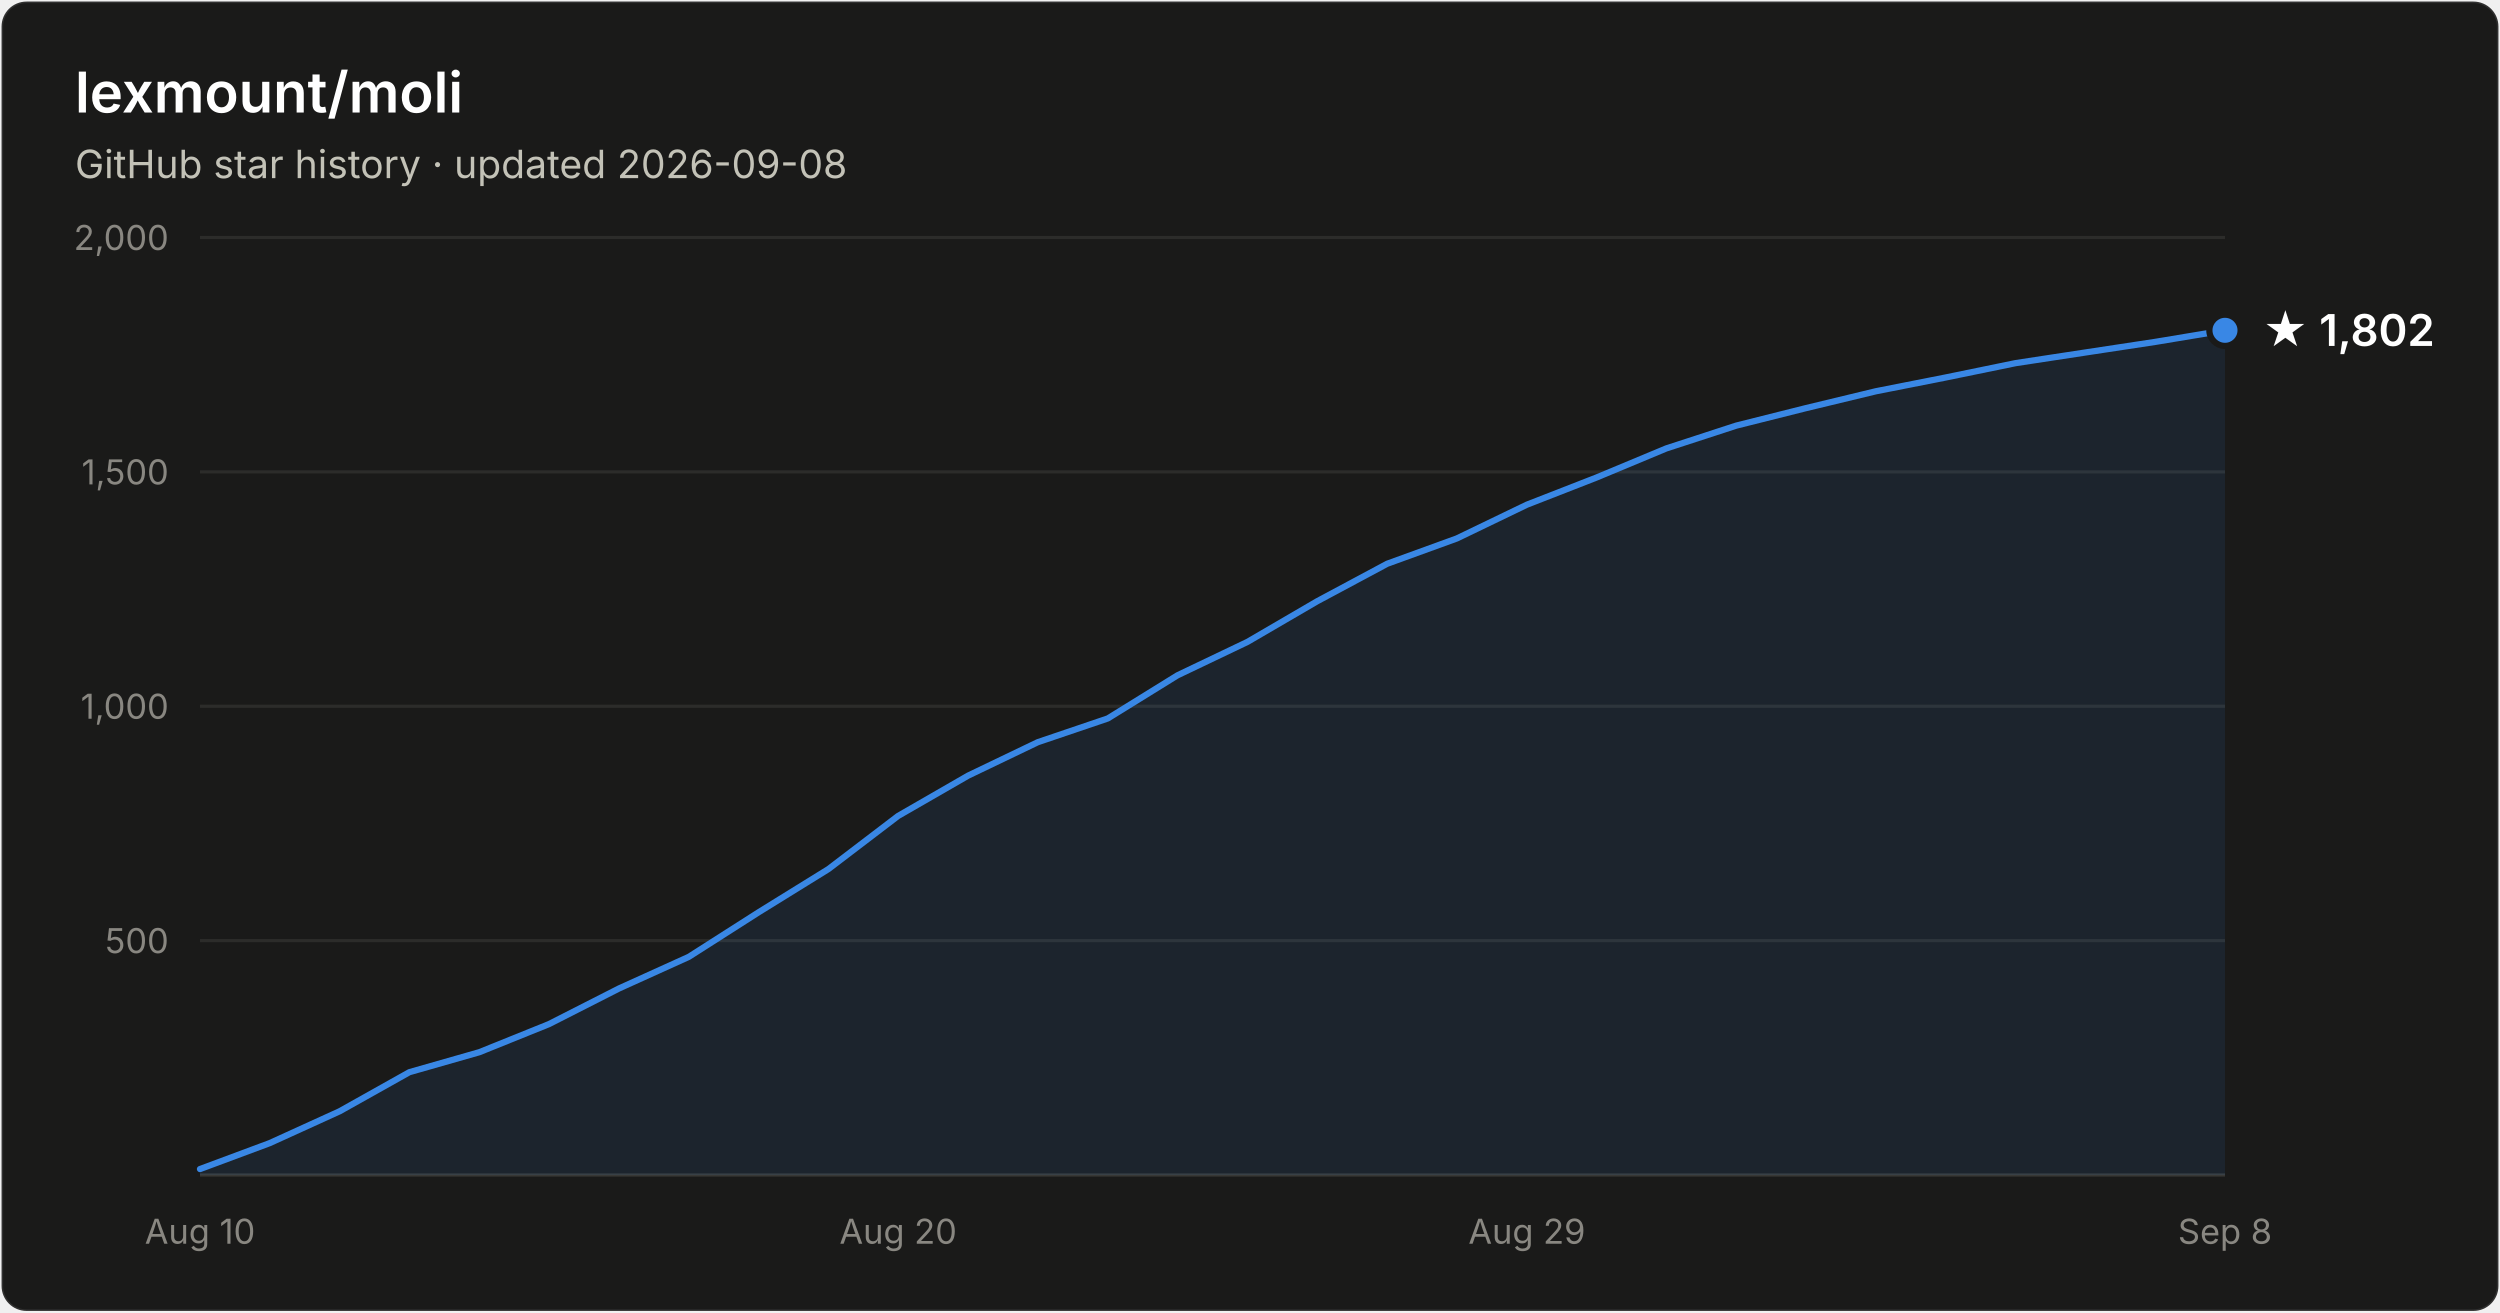
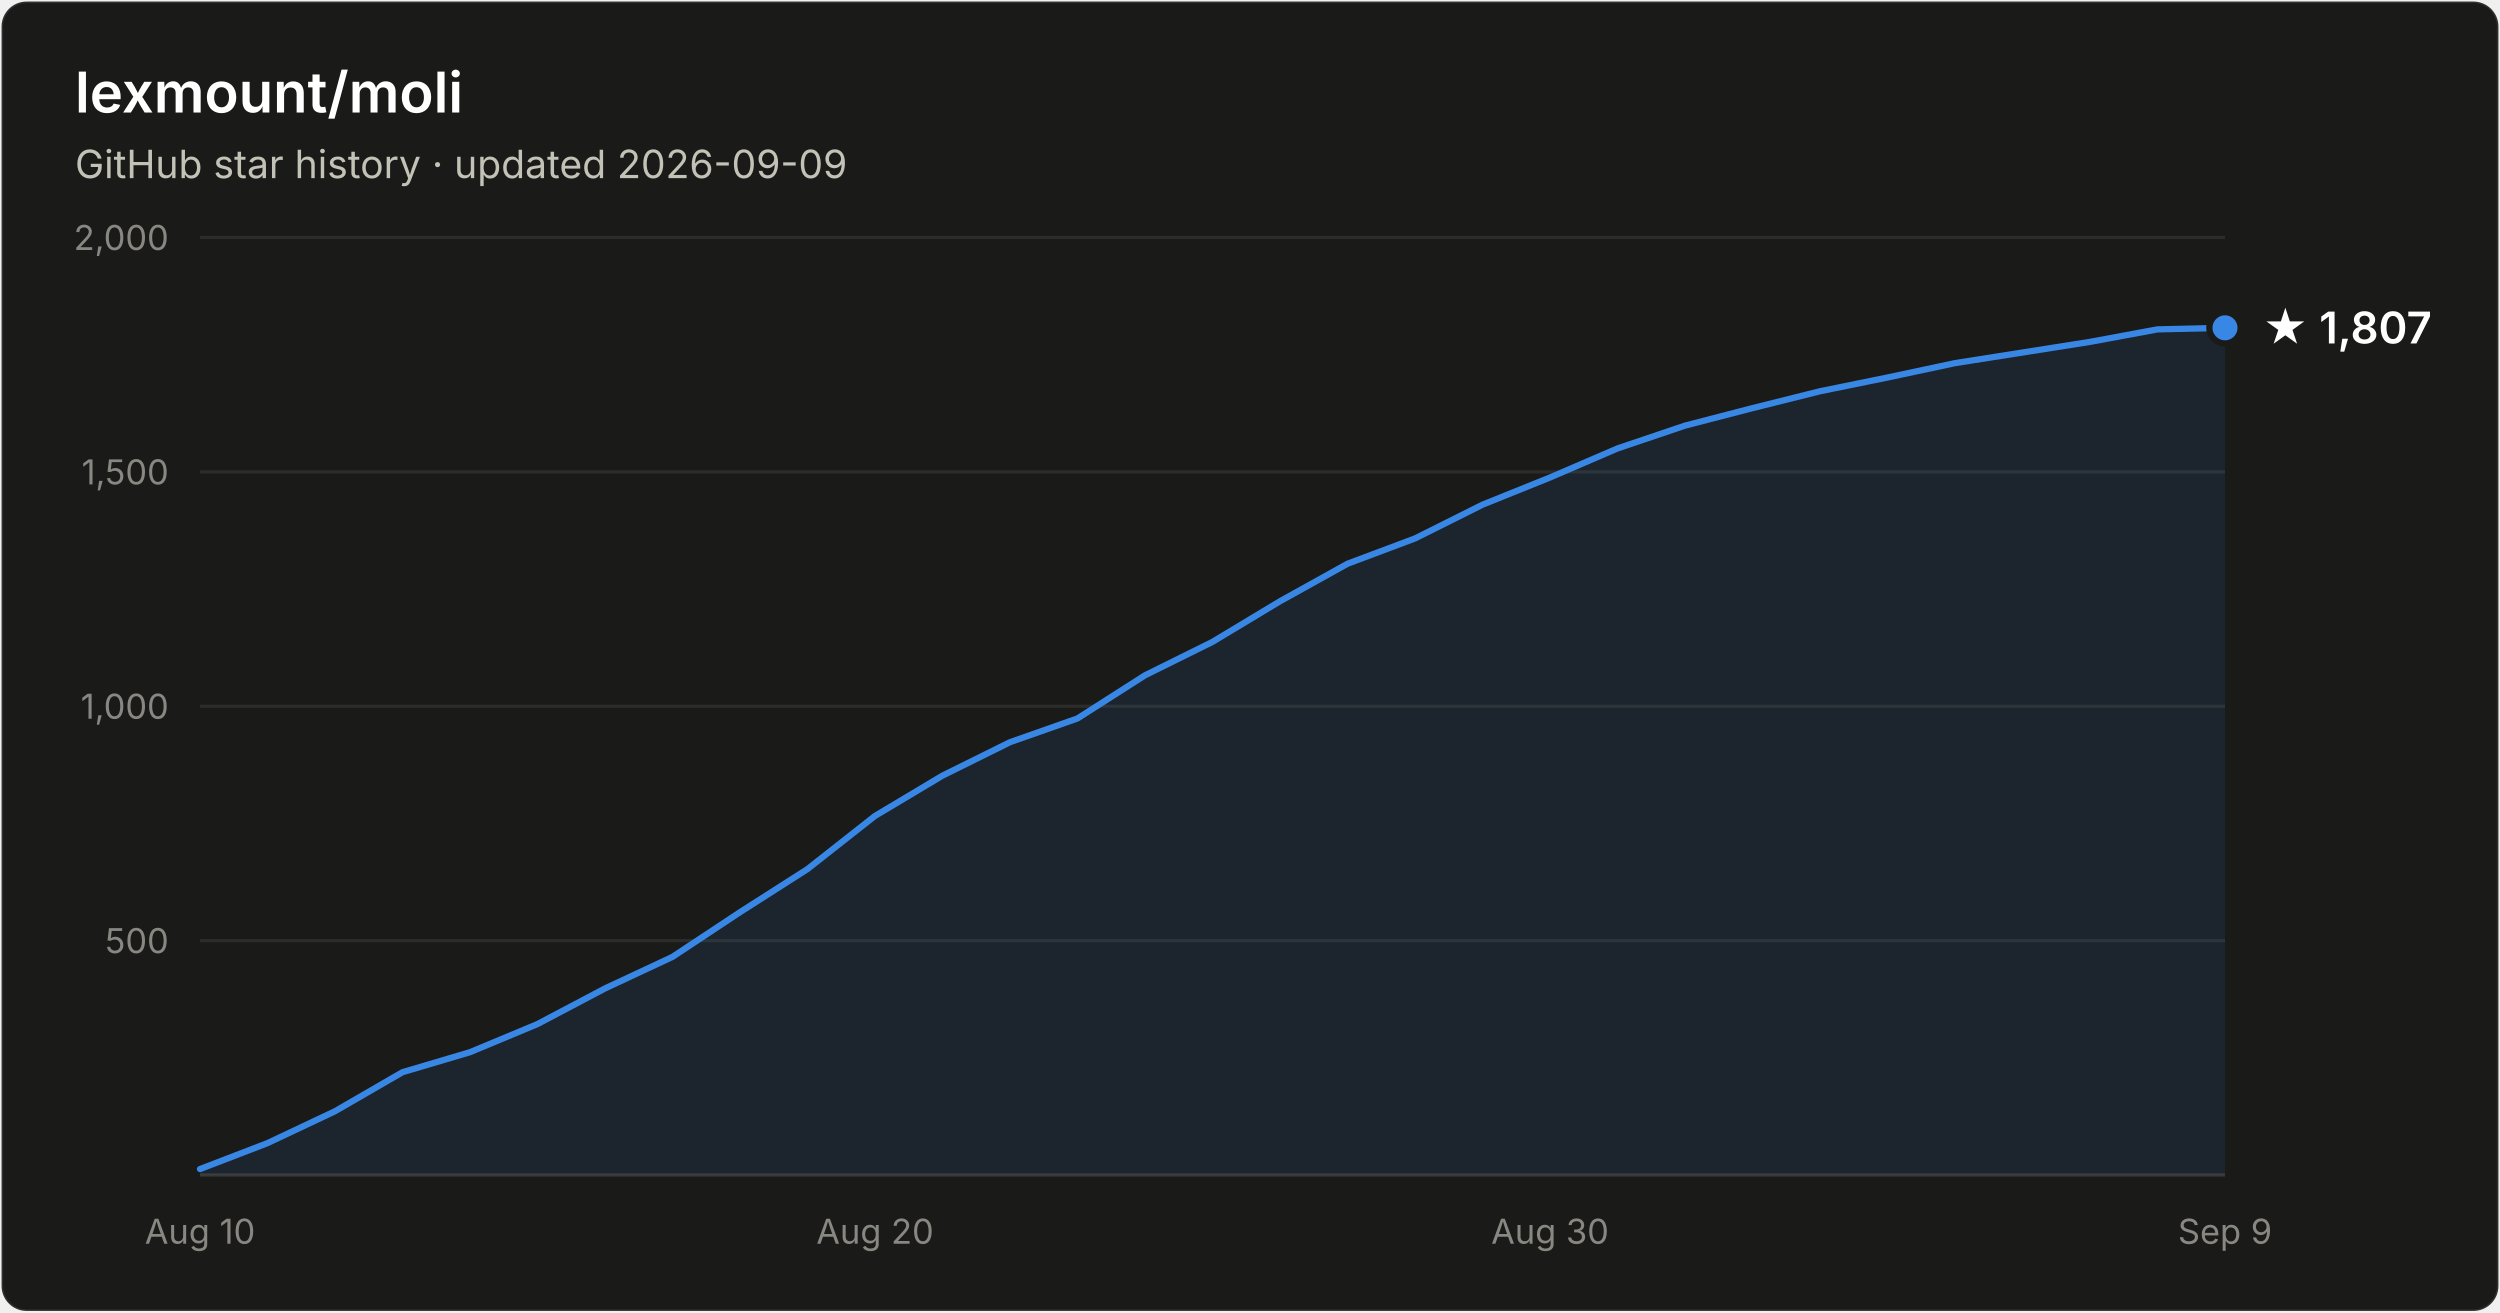
- <svg xmlns="http://www.w3.org/2000/svg" width="800" height="420" viewBox="0 0 800 420" font-family="system-ui, -apple-system, Segoe UI, sans-serif" role="img" aria-label="Star history of lexmount/moli: 1,802 stars as of 2026-09-08">
+ <svg xmlns="http://www.w3.org/2000/svg" width="800" height="420" viewBox="0 0 800 420" font-family="system-ui, -apple-system, Segoe UI, sans-serif" role="img" aria-label="Star history of lexmount/moli: 1,807 stars as of 2026-09-09">
  <rect x="0.5" y="0.5" width="799" height="419" rx="8" fill="#1a1a19" stroke="rgba(255,255,255,0.10)" />
  <text x="24" y="36" fill="#ffffff" font-size="18" font-weight="600">lexmount/moli</text>
-   <text x="24" y="57" fill="#c3c2b7" font-size="12.5">GitHub star history · updated 2026-09-08</text>
+   <text x="24" y="57" fill="#c3c2b7" font-size="12.5">GitHub star history · updated 2026-09-09</text>
  <line x1="64" y1="301.0" x2="712" y2="301.0" stroke="#2c2c2a" stroke-width="1" />
  <text x="54" y="305.0" text-anchor="end" fill="#898781" font-size="11" style="font-variant-numeric:tabular-nums">500</text>
  <line x1="64" y1="226.0" x2="712" y2="226.0" stroke="#2c2c2a" stroke-width="1" />
  <text x="54" y="230.0" text-anchor="end" fill="#898781" font-size="11" style="font-variant-numeric:tabular-nums">1,000</text>
  <line x1="64" y1="151.0" x2="712" y2="151.0" stroke="#2c2c2a" stroke-width="1" />
  <text x="54" y="155.0" text-anchor="end" fill="#898781" font-size="11" style="font-variant-numeric:tabular-nums">1,500</text>
  <line x1="64" y1="76.0" x2="712" y2="76.0" stroke="#2c2c2a" stroke-width="1" />
  <text x="54" y="80.0" text-anchor="end" fill="#898781" font-size="11" style="font-variant-numeric:tabular-nums">2,000</text>
  <line x1="64" y1="376" x2="712" y2="376" stroke="#383835" stroke-width="1" />
  <text x="64.0" y="398" text-anchor="middle" fill="#898781" font-size="11" style="font-variant-numeric:tabular-nums">Aug 10</text>
-   <text x="287.4" y="398" text-anchor="middle" fill="#898781" font-size="11" style="font-variant-numeric:tabular-nums">Aug 20</text>
-   <text x="488.6" y="398" text-anchor="middle" fill="#898781" font-size="11" style="font-variant-numeric:tabular-nums">Aug 29</text>
-   <text x="712.0" y="398" text-anchor="middle" fill="#898781" font-size="11" style="font-variant-numeric:tabular-nums">Sep 8</text>
-   <path d="M64.0 374.1 L86.3 365.8 L108.7 355.6 L131.0 343.1 L153.4 336.7 L175.7 327.7 L198.1 316.3 L220.4 306.2 L242.8 291.9 L265.1 278.1 L287.4 261.1 L309.8 248.2 L332.1 237.5 L354.5 229.9 L376.8 216.1 L399.2 205.4 L421.5 192.4 L443.9 180.4 L466.2 172.3 L488.6 161.5 L510.9 152.8 L533.2 143.5 L555.6 136.2 L577.9 130.6 L600.3 125.2 L622.6 120.8 L645.0 116.2 L667.3 112.8 L689.7 109.4 L712.0 105.7 L712.0 376 L64.0 376 Z" fill="#3987e5" fill-opacity="0.1" />
-   <path d="M64.0 374.1 L86.3 365.8 L108.7 355.6 L131.0 343.1 L153.4 336.7 L175.7 327.7 L198.1 316.3 L220.4 306.2 L242.8 291.9 L265.1 278.1 L287.4 261.1 L309.8 248.2 L332.1 237.5 L354.5 229.9 L376.8 216.1 L399.2 205.4 L421.5 192.4 L443.9 180.4 L466.2 172.3 L488.6 161.5 L510.9 152.8 L533.2 143.5 L555.6 136.2 L577.9 130.6 L600.3 125.2 L622.6 120.8 L645.0 116.2 L667.3 112.8 L689.7 109.4 L712.0 105.7" fill="none" stroke="#3987e5" stroke-width="2" stroke-linejoin="round" stroke-linecap="round" />
-   <circle cx="712.0" cy="105.7" r="5" fill="#3987e5" stroke="#1a1a19" stroke-width="2" />
-   <text x="724.0" y="110.7" fill="#ffffff" font-size="14" font-weight="600">★ 1,802</text>
+   <text x="280.0" y="398" text-anchor="middle" fill="#898781" font-size="11" style="font-variant-numeric:tabular-nums">Aug 20</text>
+   <text x="496.0" y="398" text-anchor="middle" fill="#898781" font-size="11" style="font-variant-numeric:tabular-nums">Aug 30</text>
+   <text x="712.0" y="398" text-anchor="middle" fill="#898781" font-size="11" style="font-variant-numeric:tabular-nums">Sep 9</text>
+   <path d="M64.0 374.1 L85.6 365.8 L107.2 355.6 L128.8 343.1 L150.4 336.7 L172.0 327.7 L193.6 316.3 L215.2 306.2 L236.8 291.9 L258.4 278.1 L280.0 261.1 L301.6 248.2 L323.2 237.5 L344.8 229.9 L366.4 216.1 L388.0 205.4 L409.6 192.4 L431.2 180.4 L452.8 172.3 L474.4 161.5 L496.0 152.8 L517.6 143.5 L539.2 136.2 L560.8 130.6 L582.4 125.2 L604.0 120.8 L625.6 116.2 L647.2 112.8 L668.8 109.4 L690.4 105.4 L712.0 104.9 L712.0 376 L64.0 376 Z" fill="#3987e5" fill-opacity="0.1" />
+   <path d="M64.0 374.1 L85.6 365.8 L107.2 355.6 L128.8 343.1 L150.4 336.7 L172.0 327.7 L193.6 316.3 L215.2 306.2 L236.8 291.9 L258.4 278.1 L280.0 261.1 L301.6 248.2 L323.2 237.5 L344.8 229.9 L366.4 216.1 L388.0 205.4 L409.6 192.4 L431.2 180.4 L452.8 172.3 L474.4 161.5 L496.0 152.8 L517.6 143.5 L539.2 136.2 L560.8 130.6 L582.4 125.2 L604.0 120.8 L625.6 116.2 L647.2 112.8 L668.8 109.4 L690.4 105.4 L712.0 104.9" fill="none" stroke="#3987e5" stroke-width="2" stroke-linejoin="round" stroke-linecap="round" />
+   <circle cx="712.0" cy="104.9" r="5" fill="#3987e5" stroke="#1a1a19" stroke-width="2" />
+   <text x="724.0" y="109.9" fill="#ffffff" font-size="14" font-weight="600">★ 1,807</text>
</svg>
